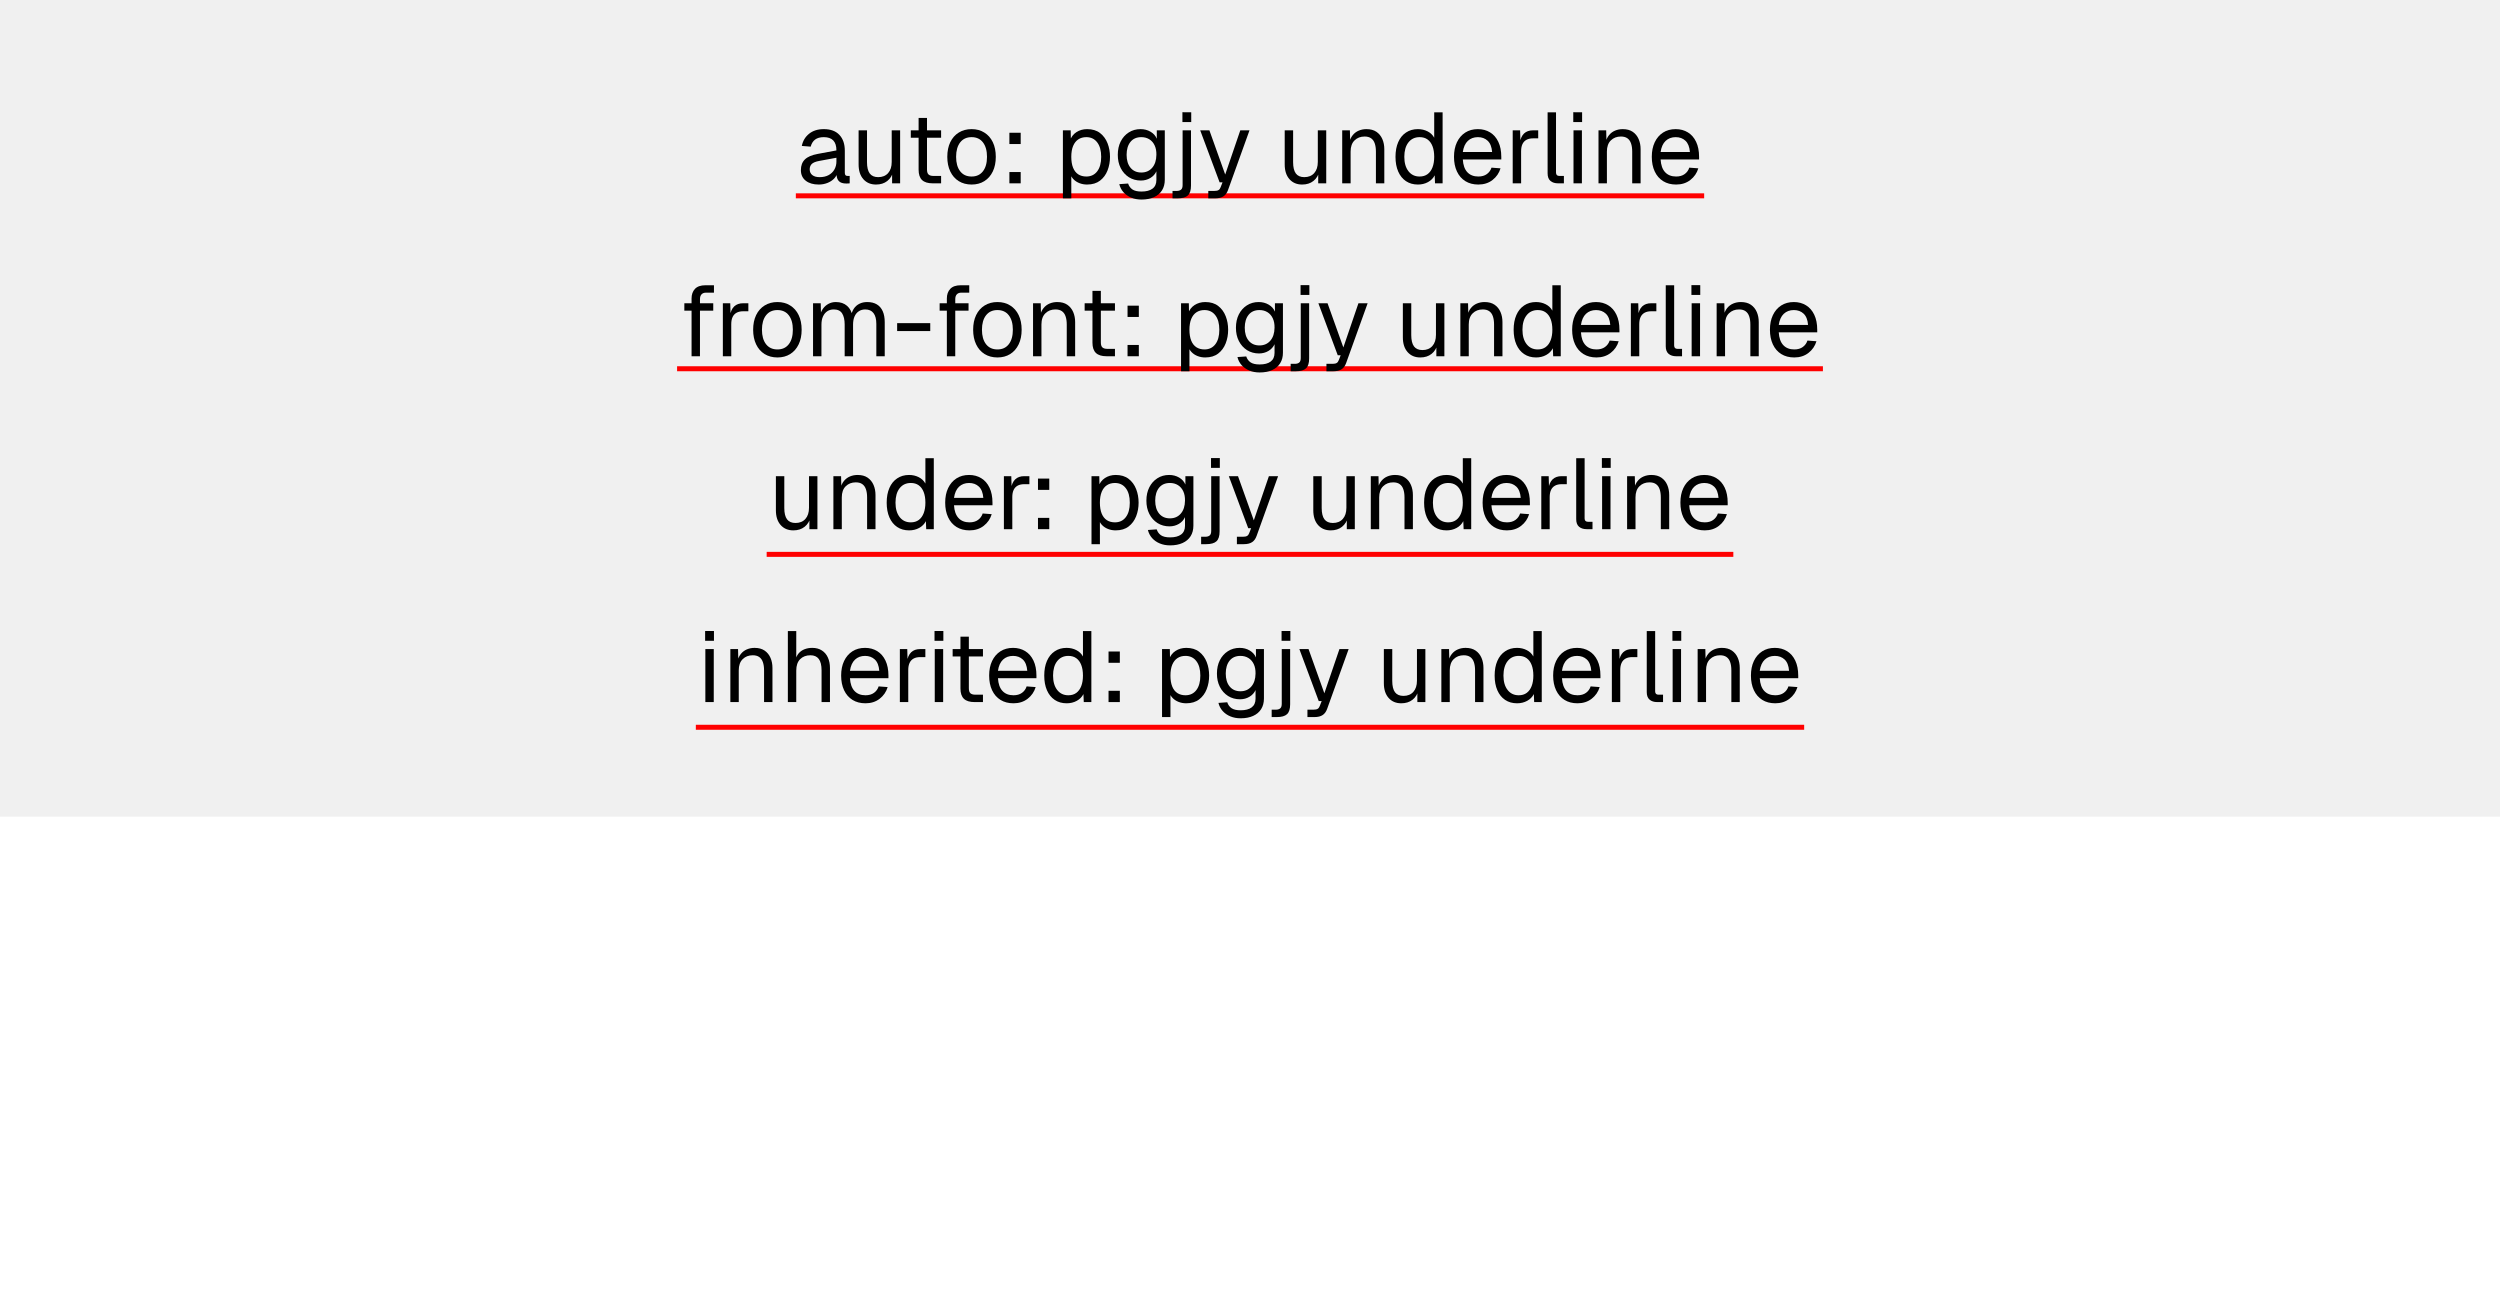
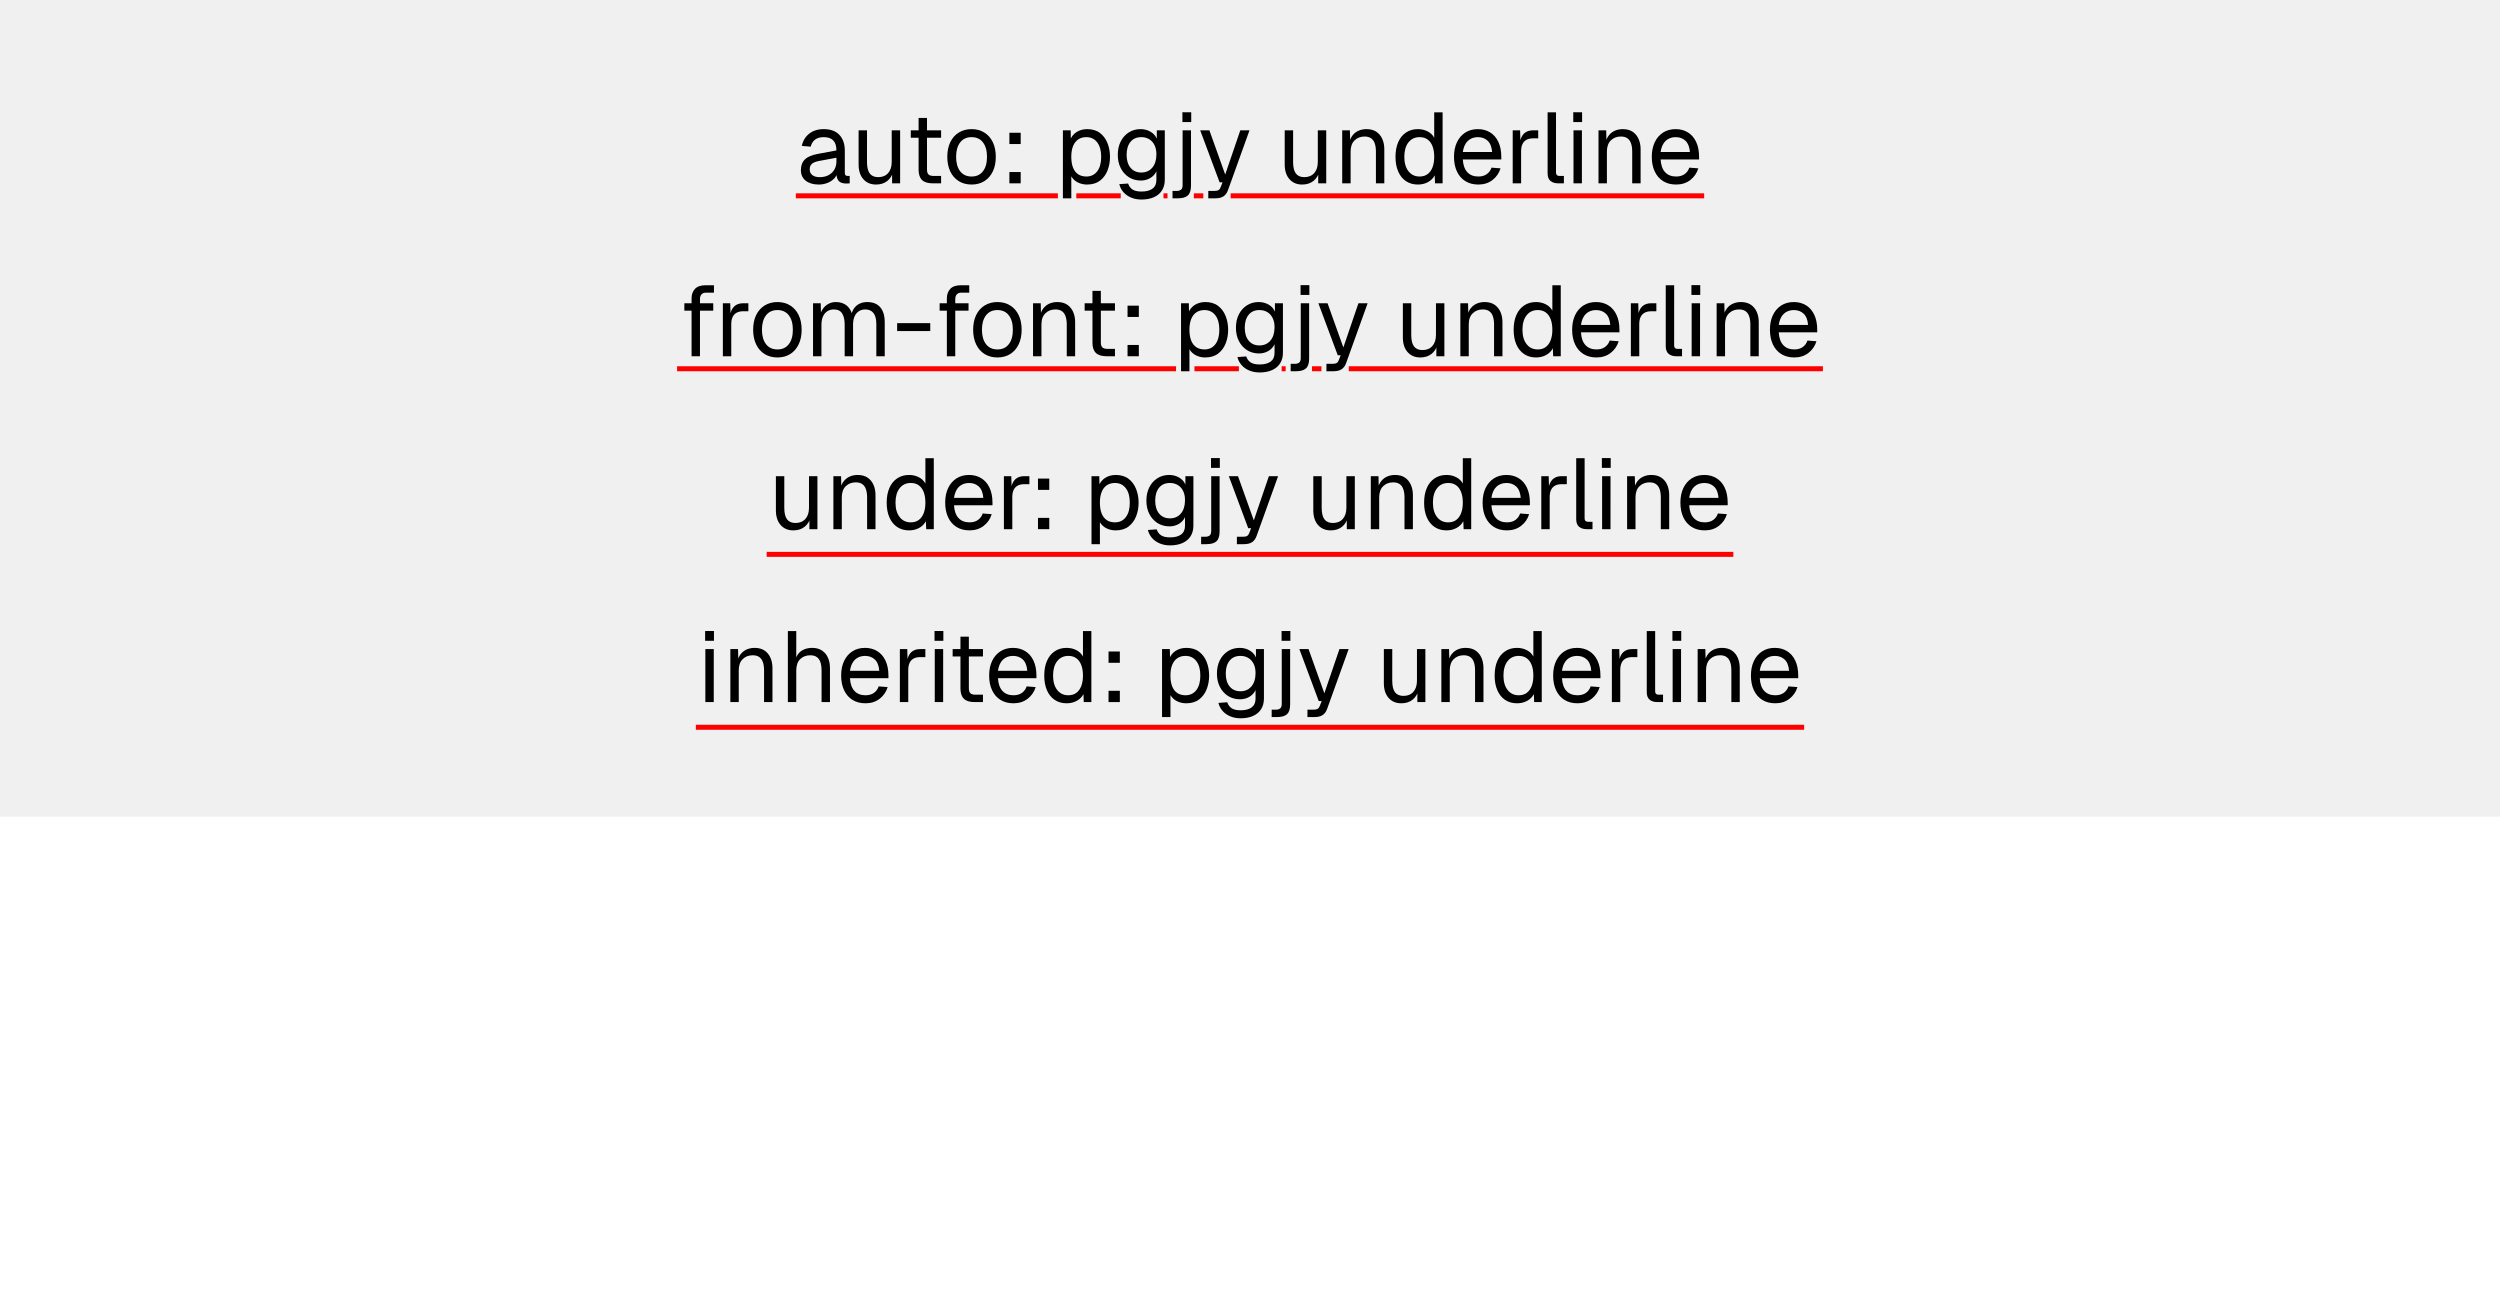
<svg xmlns="http://www.w3.org/2000/svg" width="1200" height="630" viewBox="0 0 1200 630">
  <rect x="0" y="0" width="1200" height="392" fill="#f0f0f0" />
-   <rect x="382" y="92.8" width="436" height="2.4" fill="#f00" />
+   <rect x="382" y="92.8" width="125.796" height="2.4" fill="#f00" />
+   <rect x="516.627" y="92.8" width="21.324" height="2.4" fill="#f00" />
+   <rect x="558.481" y="92.8" width="1.925" height="2.4" fill="#f00" />
+   <rect x="573.032" y="92.8" width="4.545" height="2.4" fill="#f00" />
+   <rect x="590.713" y="92.8" width="227.287" height="2.4" fill="#f00" />
  <g fill="#000">
    <use href="#g0" x="382.32" y="88" />
    <use href="#g1" x="408.29" y="88" />
    <use href="#g2" x="434.54" y="88" />
    <use href="#g3" x="452.59" y="88" />
    <use href="#g4" x="480.1" y="88" />
    <use href="#g5" x="506.35" y="88" />
    <use href="#g6" x="534.43" y="88" />
    <use href="#g7" x="563.04" y="88" />
    <use href="#g8" x="575.04" y="88" />
    <use href="#g1" x="612.82" y="88" />
    <use href="#g9" x="640.42" y="88" />
    <use href="#g10" x="667.73" y="88" />
    <use href="#g11" x="695.81" y="88" />
    <use href="#g12" x="722.26" y="88" />
    <use href="#g13" x="739.01" y="88" />
    <use href="#g14" x="751.44" y="88" />
    <use href="#g9" x="763.44" y="88" />
    <use href="#g11" x="790.75" y="88" />
  </g>
-   <rect x="325" y="175.8" width="550" height="2.4" fill="#f00" />
+   <rect x="325" y="175.8" width="239.508" height="2.4" fill="#f00" />
+   <rect x="573.339" y="175.8" width="21.324" height="2.4" fill="#f00" />
+   <rect x="615.192" y="175.8" width="1.925" height="2.4" fill="#f00" />
+   <rect x="629.744" y="175.8" width="4.545" height="2.4" fill="#f00" />
+   <rect x="647.425" y="175.8" width="227.575" height="2.4" fill="#f00" />
  <g fill="#000">
    <use href="#g15" x="325.61" y="171" />
    <use href="#g12" x="343.13" y="171" />
    <use href="#g3" x="359.4" y="171" />
    <use href="#g16" x="386.42" y="171" />
    <use href="#g17" x="428.52" y="171" />
    <use href="#g15" x="448.15" y="171" />
    <use href="#g3" x="465" y="171" />
    <use href="#g9" x="492.02" y="171" />
    <use href="#g2" x="517.99" y="171" />
    <use href="#g4" x="536.81" y="171" />
    <use href="#g5" x="563.06" y="171" />
    <use href="#g6" x="591.14" y="171" />
    <use href="#g7" x="619.75" y="171" />
    <use href="#g8" x="631.75" y="171" />
    <use href="#g1" x="669.53" y="171" />
    <use href="#g9" x="697.13" y="171" />
    <use href="#g10" x="724.44" y="171" />
    <use href="#g11" x="752.52" y="171" />
    <use href="#g12" x="778.97" y="171" />
    <use href="#g13" x="795.72" y="171" />
    <use href="#g14" x="808.15" y="171" />
    <use href="#g9" x="820.15" y="171" />
    <use href="#g11" x="847.46" y="171" />
  </g>
  <rect x="368" y="264.892" width="464" height="2.4" fill="#f00" />
  <g fill="#000">
    <use href="#g1" x="368.59" y="254" />
    <use href="#g9" x="396.19" y="254" />
    <use href="#g10" x="423.5" y="254" />
    <use href="#g11" x="451.58" y="254" />
    <use href="#g12" x="478.03" y="254" />
    <use href="#g4" x="493.82" y="254" />
    <use href="#g5" x="520.08" y="254" />
    <use href="#g6" x="548.16" y="254" />
    <use href="#g7" x="576.77" y="254" />
    <use href="#g8" x="588.77" y="254" />
    <use href="#g1" x="626.54" y="254" />
    <use href="#g9" x="654.14" y="254" />
    <use href="#g10" x="681.46" y="254" />
    <use href="#g11" x="709.54" y="254" />
    <use href="#g12" x="735.98" y="254" />
    <use href="#g13" x="752.74" y="254" />
    <use href="#g14" x="765.17" y="254" />
    <use href="#g9" x="777.17" y="254" />
    <use href="#g11" x="804.48" y="254" />
  </g>
  <rect x="334" y="347.892" width="532" height="2.4" fill="#f00" />
  <g fill="#000">
    <use href="#g14" x="334.73" y="337" />
    <use href="#g9" x="346.73" y="337" />
    <use href="#g18" x="374.33" y="337" />
    <use href="#g11" x="401.64" y="337" />
    <use href="#g12" x="428.09" y="337" />
    <use href="#g14" x="444.84" y="337" />
    <use href="#g2" x="454.63" y="337" />
    <use href="#g11" x="472.68" y="337" />
    <use href="#g10" x="499.13" y="337" />
    <use href="#g4" x="527.69" y="337" />
    <use href="#g5" x="553.94" y="337" />
    <use href="#g6" x="582.02" y="337" />
    <use href="#g7" x="610.63" y="337" />
    <use href="#g8" x="622.63" y="337" />
    <use href="#g1" x="660.41" y="337" />
    <use href="#g9" x="688.01" y="337" />
    <use href="#g10" x="715.32" y="337" />
    <use href="#g11" x="743.4" y="337" />
    <use href="#g12" x="769.85" y="337" />
    <use href="#g13" x="786.6" y="337" />
    <use href="#g14" x="799.03" y="337" />
    <use href="#g9" x="811.03" y="337" />
    <use href="#g11" x="838.34" y="337" />
  </g>
  <defs>
    <path id="g0" d="M10.7.58q-3.93 0-6.26-1.83t-2.33-5.09 1.92-5.13 6.1-2.64l9.03-1.69q0-3.22-1.52-4.79-1.51-1.58-4.53-1.58-2.64 0-4.19 1.17-1.53 1.17-2.11 3.39l-4.26-.34q.72-3.6 3.47-5.83 2.76-2.24 7.09-2.24 4.89 0 7.48 2.77 2.6 2.75 2.6 7.61v10.5q0 .87.31 1.23t1.03.36h1v3.55q-.19.05-.62.06-.43.03-.91.03-1.73 0-2.81-.54-1.08-.57-1.57-1.74-.46-1.17-.46-3.09l.47.09q-.33 1.64-1.63 2.97-1.3 1.31-3.22 2.06-1.92.74-4.08.74Zm.39-3.55q2.53 0 4.33-.98 1.81-.99 2.77-2.69.97-1.72.97-3.83v-1.81l-8.27 1.53q-2.59.48-3.58 1.47-.97.98-.97 2.56 0 1.78 1.27 2.77t3.48.98Z" />
    <path id="g1" d="M12.19.58q-3.78 0-6.06-2.56-2.29-2.58-2.29-7.1v-16.36h4.04l-.01 15.27q.01 3.69 1.32 5.45 1.33 1.75 4.06 1.75 3.02 0 4.75-1.94t1.73-5.36v-15.17h4.04v25.44h-3.85v-6.28l.63.33q-.77 3.12-2.94 4.82-2.16 1.71-5.42 1.71Z" />
    <path id="g2" d="M13.16 0q-3.46 0-5.11-1.58-1.66-1.59-1.66-4.95v-24.86h4.03v24.77q0 1.73.77 2.4t2.34.67h3.66v3.55Zm-10.52-21.89v-3.55h14.55v3.55Z" />
    <path id="g3" d="M13.78.58q-3.51 0-6.16-1.63-2.64-1.64-4.07-4.64-1.44-3-1.44-7.03 0-4.08 1.44-7.05t4.07-4.6q2.65-1.65 6.16-1.65t6.11 1.65q2.63 1.62 4.06 4.6 1.44 2.97 1.44 7.05 0 4.03-1.44 7.03t-4.06 4.64q-2.61 1.63-6.11 1.63Zm0-3.85q3.5 0 5.44-2.51 1.95-2.52 1.95-6.94t-1.95-6.94q-1.94-2.51-5.44-2.51-3.51 0-5.48 2.51-1.96 2.52-1.96 6.94t1.96 6.94 5.48 2.51Z" />
    <path id="g4" d="M4.41 0v-5.42h5.42v5.42Zm0-18.86v-5.42h5.42v5.42Z" />
    <path id="g5" d="M3.84 7.2v-32.64h3.74l.11 5.47-.58-.28q.95-2.84 3.19-4.3t5.15-1.47q3.8 0 6.22 1.88t3.6 4.91q1.18 3.01 1.18 6.51t-1.18 6.53q-1.18 3.02-3.6 4.89t-6.22 1.88q-1.97 0-3.67-.67t-2.87-1.88-1.61-2.83l.57-.67.01 12.67Zm11.24-10.47q3.31 0 5.22-2.48 1.92-2.5 1.92-6.97t-1.92-6.95q-1.91-2.5-5.22-2.5-2.22 0-3.83 1.06-1.61 1.05-2.5 3.16-.88 2.11-.88 5.23t.86 5.24q.86 2.11 2.49 3.17 1.64 1.04 3.86 1.04Z" />
    <path id="g6" d="M13.48 7.78q-2.73 0-4.93-.92-2.21-.91-3.71-2.59-1.48-1.68-2.01-3.88l4.23-.3q.57 1.79 2.03 2.82 1.47 1.03 4.39 1.03 3.46 0 5.3-1.39 1.86-1.39 1.86-4.18v-4.14q-.91 2.02-2.92 3.22t-4.52 1.21q-3.22 0-5.75-1.58-2.51-1.6-3.93-4.38t-1.41-6.39q0-3.64 1.39-6.39 1.39-2.76 3.86-4.34 2.48-1.6 5.66-1.6 2.68 0 4.81 1.25t3 3.36v-4.03h3.84v23.71q0 2.98-1.34 5.11t-3.85 3.26q-2.5 1.14-6 1.14Zm-.09-12.97q3.27 0 5.23-2.28 1.97-2.28 2.02-6.22.05-2.62-.84-4.51-.89-1.91-2.55-2.94t-3.86-1.03q-3.36 0-5.2 2.28t-1.85 6.2q0 3.94 1.89 6.22t5.16 2.28Z" />
    <path id="g7" d="M-.23 7.2v-3.56h2.06q1.25 0 2.01-.59t.77-2.19v-26.3h4.03v26.5q0 3.36-1.5 4.75-1.48 1.39-4.94 1.39Zm4.75-36.62v-4.71l4.23.01v4.7Z" />
    <path id="g8" d="M4.94 7.2v-3.56h2.94q1.34 0 1.98-.41.66-.4.98-1.31l.93-2.4h-1.4l-9.31-24.96h4.41l7.59 21.22 7.24-21.22h4.42l-10.31 28.66q-.72 2.06-2.18 3.01-1.43.97-3.98.97Z" />
    <path id="g9" d="M3.84 0v-25.44h3.69l.16 6.49-.49-.44q.49-2.25 1.68-3.72t2.9-2.19 3.67-.72q2.94 0 4.83 1.3t2.83 3.49q.94 2.17.94 4.85v16.38h-4.03v-15.22q0-2.34-.57-3.95-.54-1.61-1.75-2.46-1.18-.84-3.11-.84-2.93 0-4.82 1.86-1.9 1.84-1.9 5.39l.01 15.22Z" />
    <path id="g10" d="M12.86.58q-3.31 0-5.73-1.63t-3.72-4.61-1.3-7.06 1.3-7.05q1.29-2.98 3.72-4.6 2.42-1.65 5.73-1.65 2.55 0 4.66 1.08t3.17 3.05v-12.19h4.03v34.08h-3.64l-.16-3.84q-1.05 2.06-3.22 3.25-2.15 1.17-4.84 1.17Zm.83-3.85q2.25 0 3.81-1.14 1.56-1.15 2.38-3.29.81-2.14.81-5.02 0-2.98-.82-5.09-.81-2.11-2.37-3.24t-3.81-1.12q-3.38 0-5.36 2.51t-1.99 6.94q0 4.36 1.99 6.91t5.36 2.54Z" />
    <path id="g11" d="M13.78.58q-3.61 0-6.23-1.63t-4.03-4.64q-1.41-3-1.41-7.03t1.41-7q1.42-2.98 3.98-4.64 2.58-1.66 6.08-1.66 3.31 0 5.86 1.57 2.54 1.56 3.95 4.54 1.42 2.97 1.42 7.24v1.2h-18.47q.24 4.08 2.18 6.14t5.26 2.06q2.49 0 4.1-1.17t2.23-3.09l4.33.33q-1.02 3.4-3.83 5.59-2.8 2.19-6.83 2.19Zm-7.44-15.61h14.07q-.3-3.69-2.14-5.41-1.85-1.73-4.69-1.73-2.92 0-4.83 1.8-1.89 1.79-2.41 5.34Z" />
    <path id="g12" d="M3.84 0v-25.44h3.55l.19 6.42-.38-.14q.49-3.26 2.08-4.76 1.61-1.52 4.3-1.52h2.5v3.85h-2.46q-1.9 0-3.18.7-1.27.69-1.92 2.06t-.65 3.47l.01 15.36Z" />
    <path id="g13" d="M8.83 0q-2.21 0-3.6-1.14-1.39-1.16-1.39-3.66v-29.28h4.04l-.01 28.94q.01.76.41 1.19.41.4 1.17.4h2.21v3.55Z" />
    <path id="g14" d="M3.84 0v-25.44h4.04l-.01 25.44Zm-.11-29.42v-4.71l4.24.01v4.7Z" />
    <path id="g15" d="M6.34 0v-27.75q0-2.83 1.63-4.58t5.09-1.75h4.03v3.55h-3.75q-1.48 0-2.23.83-.73.81-.73 2.25l-.01 27.45Zm-3.47-21.89.01-3.55h13.87v3.55Z" />
    <path id="g16" d="M3.84 0v-25.44h3.69l.16 6.42-.58-.18q.42-2.11 1.5-3.63 1.09-1.51 2.67-2.34 1.58-.85 3.5-.85 3.31 0 5.39 1.83 2.1 1.82 2.63 5.08l-.77-.05q.39-2.2 1.42-3.72t2.66-2.32q1.64-.82 3.75-.82 2.73 0 4.61 1.13t2.83 3.3q.95 2.15.95 5.22v16.37h-4.03v-15.5q0-3.45-1.35-5.2-1.34-1.77-3.98-1.77-1.76 0-3.09.88-1.32.86-2.03 2.47-.72 1.6-.72 3.9v15.22h-4.03v-15.22q0-3.4-1.21-5.33-1.2-1.92-4.03-1.92-1.78 0-3.11.88-1.31.86-2.06 2.5-.73 1.62-.73 3.87l-.01 15.22Z" />
    <path id="g17" d="M2.11-12.09v-3.8h15.89v3.8Z" />
    <path id="g18" d="M3.84 0v-34.08h4.04l-.01 14.25-.48-.09q.49-2.11 1.63-3.46 1.15-1.34 2.82-1.98 1.69-.66 3.71-.66 2.73 0 4.62 1.24 1.91 1.22 2.89 3.41.99 2.17.99 5v16.37h-4.03v-15.22q0-3.69-1.33-5.47-1.32-1.78-4-1.78-3.08 0-4.96 1.88-1.85 1.87-1.85 5.42l-.01 15.17Z" />
  </defs>
</svg>
